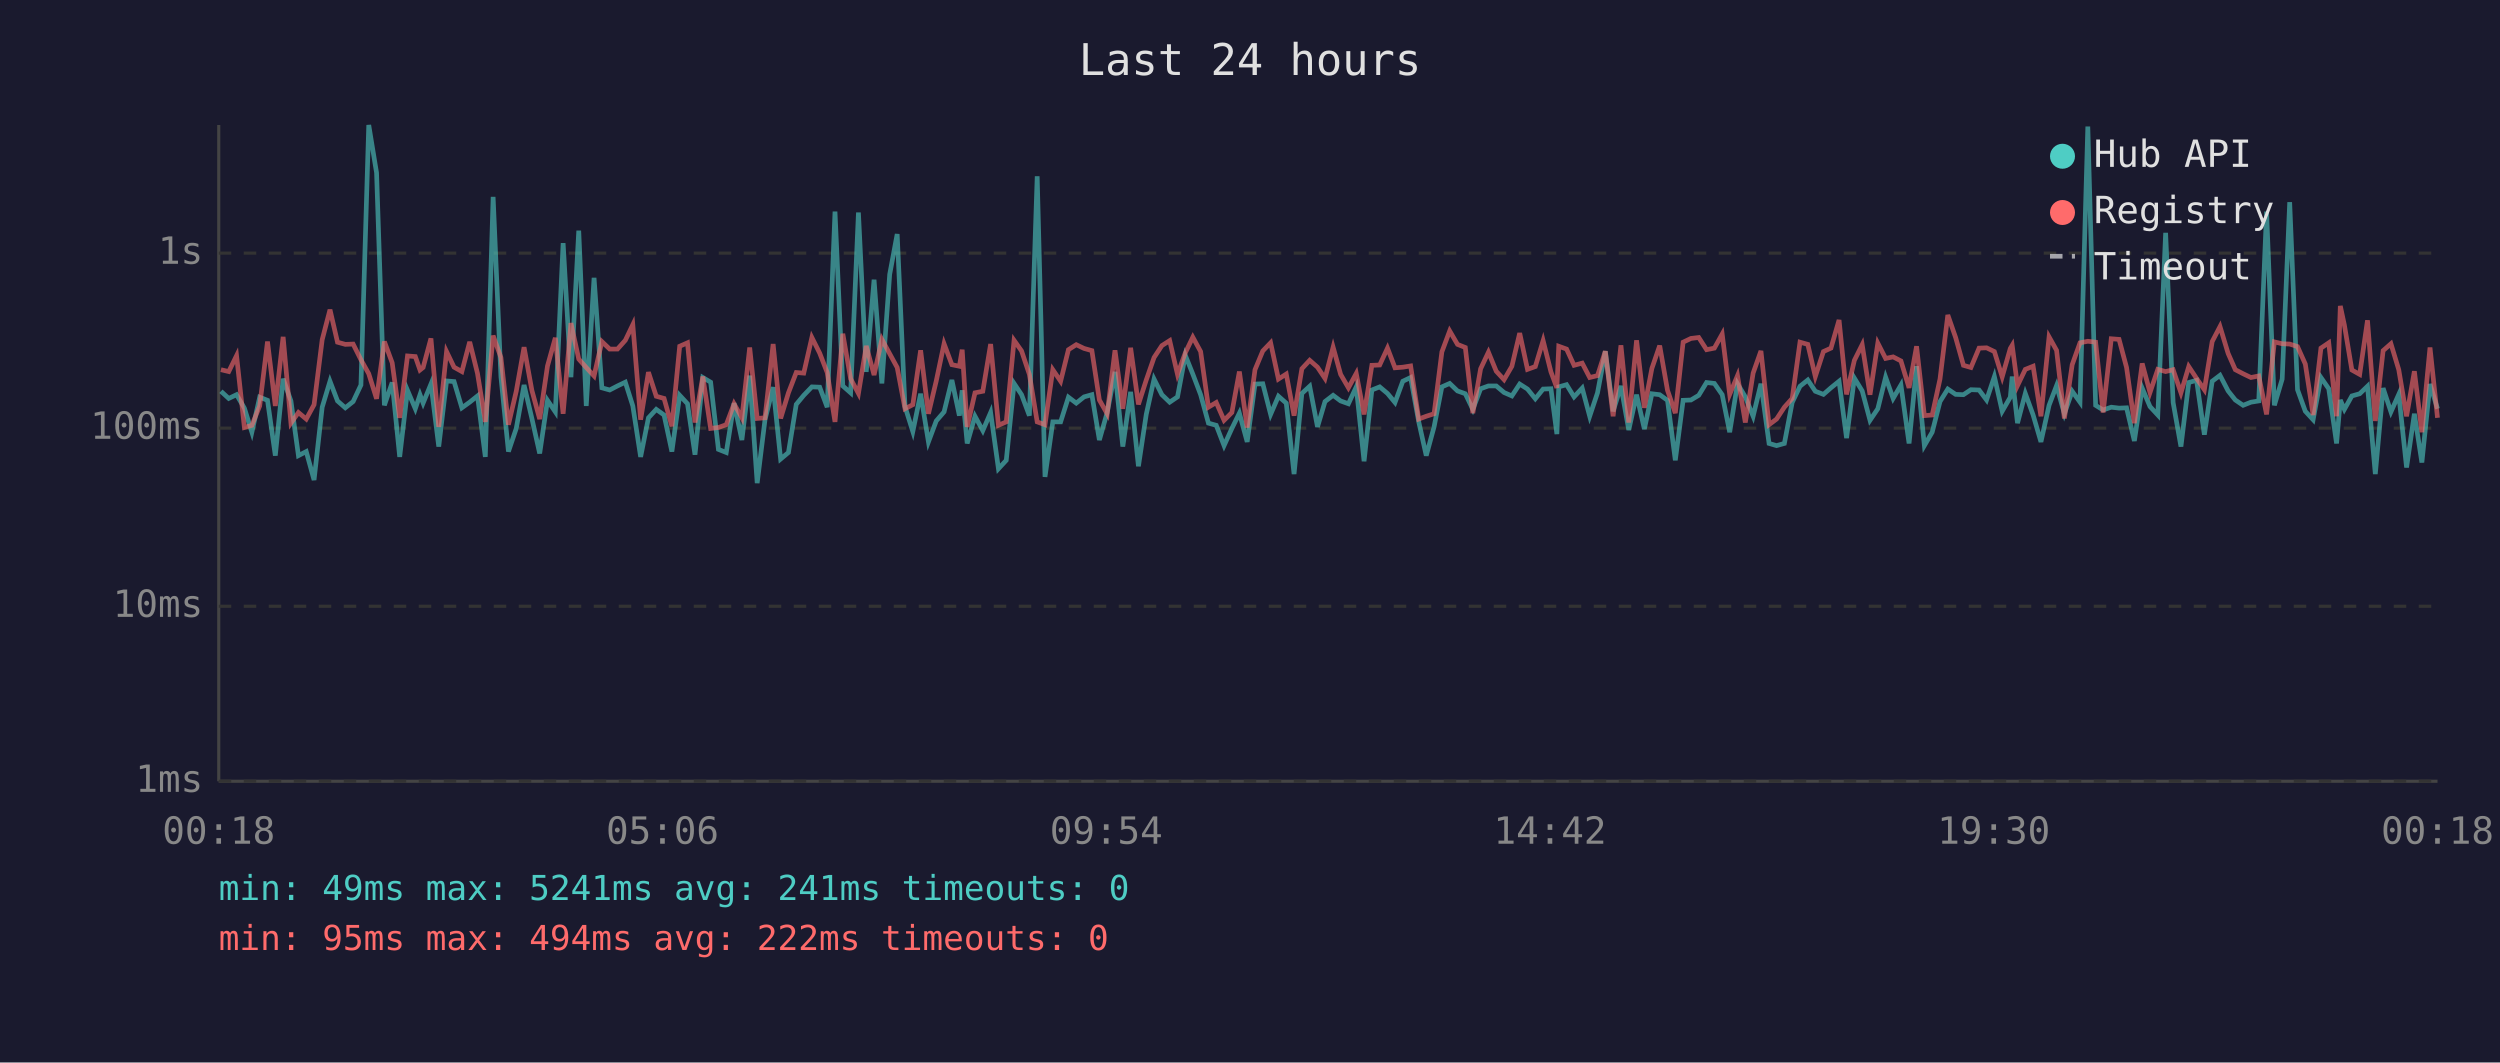
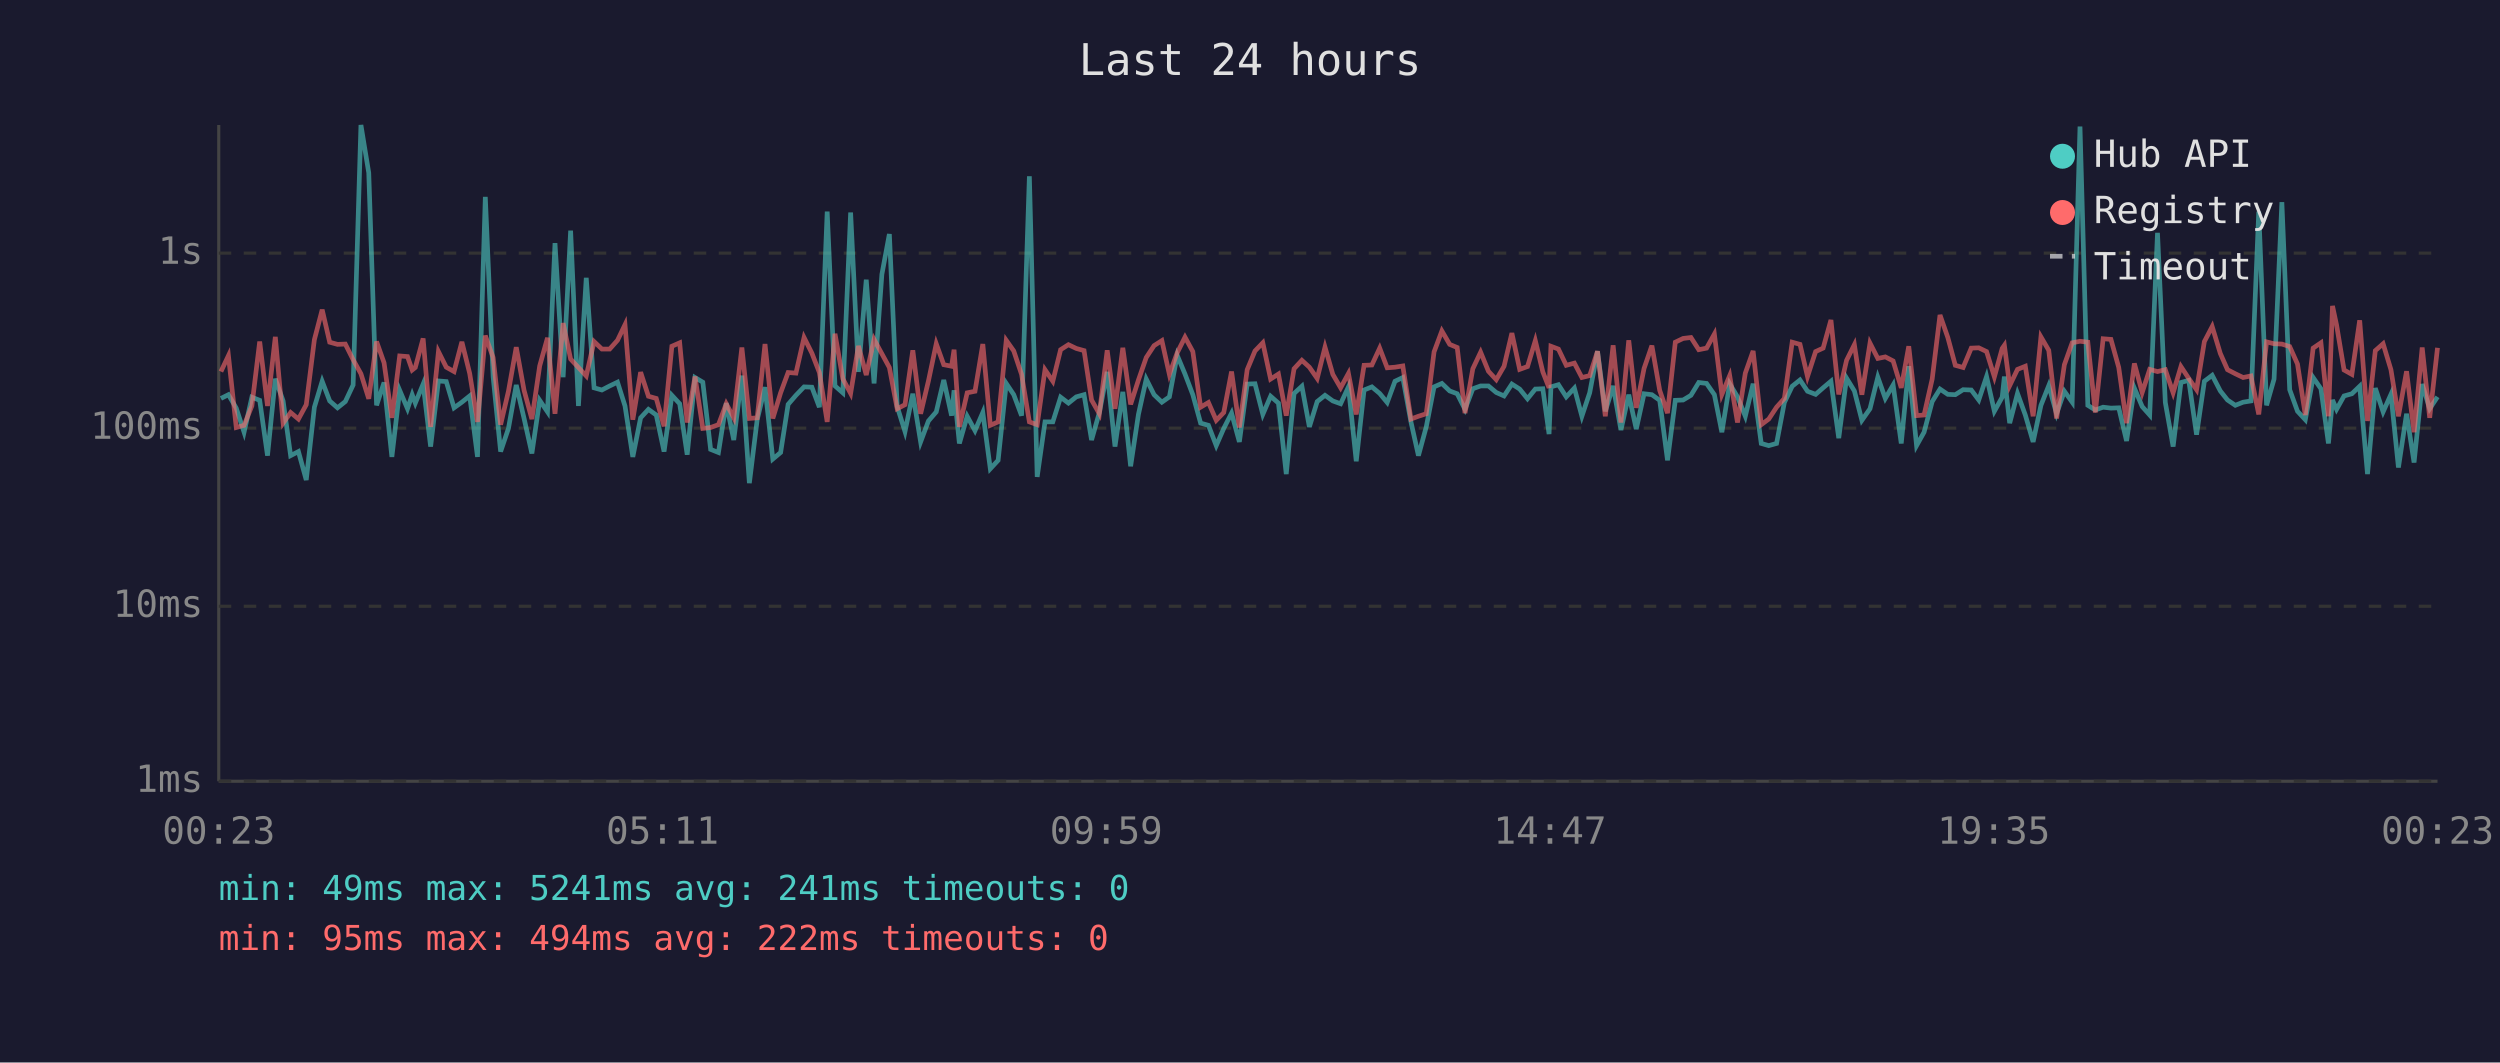
<svg xmlns="http://www.w3.org/2000/svg" viewBox="0 0 800 340" font-family="monospace" font-size="12">
  <rect width="800" height="340" fill="#1a1a2e" />
  <text x="400" y="24" fill="#e0e0e0" font-size="14" text-anchor="middle">Last 24 hours</text>
  <line x1="70" y1="40" x2="70" y2="250" stroke="#444" stroke-width="1" />
  <line x1="70" y1="250" x2="780" y2="250" stroke="#444" stroke-width="1" />
  <line x1="70" y1="250" x2="780" y2="250" stroke="#333" stroke-width="1" stroke-dasharray="4" />
  <text x="65" y="250" fill="#888" text-anchor="end" dominant-baseline="middle">1ms</text>
  <line x1="70" y1="194" x2="780" y2="194" stroke="#333" stroke-width="1" stroke-dasharray="4" />
  <text x="65" y="194" fill="#888" text-anchor="end" dominant-baseline="middle">10ms</text>
  <line x1="70" y1="137" x2="780" y2="137" stroke="#333" stroke-width="1" stroke-dasharray="4" />
  <text x="65" y="137" fill="#888" text-anchor="end" dominant-baseline="middle">100ms</text>
  <line x1="70" y1="81" x2="780" y2="81" stroke="#333" stroke-width="1" stroke-dasharray="4" />
  <text x="65" y="81" fill="#888" text-anchor="end" dominant-baseline="middle">1s</text>
-   <text x="70" y="270" fill="#888" text-anchor="middle">00:18</text>
-   <text x="212" y="270" fill="#888" text-anchor="middle">05:06</text>
-   <text x="354" y="270" fill="#888" text-anchor="middle">09:54</text>
-   <text x="496" y="270" fill="#888" text-anchor="middle">14:42</text>
-   <text x="638" y="270" fill="#888" text-anchor="middle">19:30</text>
-   <text x="780" y="270" fill="#888" text-anchor="middle">00:18</text>
-   <polyline points="70.7,125.2 73.2,127.5 75.7,126.3 78.2,130.6 80.6,138.3 83.1,127.1 85.6,128.1 88.1,145.8 90.6,121.2 93.1,128.3 95.5,145.8 98.0,144.5 100.5,153.6 103.1,130.3 105.6,122.0 108.0,128.3 110.5,130.5 113.0,128.5 115.5,123.2 118.0,40.0 120.5,55.3 123.0,129.7 125.5,122.4 127.9,146.2 130.4,124.9 132.9,130.8 134.4,126.3 135.4,129.0 137.9,122.9 140.4,142.9 142.9,121.9 145.3,122.1 147.8,130.5 150.3,128.7 152.8,126.7 155.3,146.2 157.8,63.0 160.3,120.6 162.7,144.5 165.2,137.1 167.7,123.2 170.2,133.9 172.7,145.1 175.2,128.1 177.7,131.8 180.2,77.8 182.7,120.7 185.2,73.8 187.6,129.9 190.1,88.9 192.6,124.1 195.1,124.8 197.6,123.5 200.1,122.3 202.5,129.9 205.0,146.2 207.5,133.7 210.0,131.0 212.5,132.8 215.0,144.5 217.5,126.5 220.0,129.2 222.4,145.5 224.9,120.8 227.4,122.3 229.9,143.8 232.4,144.8 234.9,129.0 237.4,140.8 239.9,120.2 242.3,154.6 244.8,134.3 247.4,123.9 249.8,146.9 252.3,144.8 254.8,129.4 257.2,126.5 259.8,123.8 262.3,123.9 264.7,130.3 267.2,67.7 269.7,123.5 272.2,125.7 274.7,68.0 277.2,119.0 279.7,89.5 282.2,122.7 284.7,87.8 287.1,74.9 289.6,130.1 292.1,138.1 294.6,126.0 297.1,141.4 299.6,134.7 302.1,131.8 304.6,121.6 307.0,133.0 307.9,124.9 309.5,141.9 312.0,133.2 314.5,137.8 317.0,132.0 319.5,150.0 322.0,147.3 324.5,122.7 326.9,126.3 329.4,133.0 331.9,56.4 334.4,152.6 336.9,135.0 339.4,135.0 341.9,127.1 344.4,129.0 346.9,127.0 349.4,126.3 351.8,140.8 354.3,132.0 356.8,119.0 359.3,142.9 361.8,125.4 364.3,149.2 366.8,132.6 369.3,121.3 371.8,126.3 374.3,128.7 376.8,127.0 379.3,113.7 381.7,119.7 384.2,126.3 386.7,135.4 389.2,136.1 391.7,142.6 394.2,137.1 396.6,132.2 399.1,141.4 401.6,122.9 404.1,122.8 406.6,132.6 409.1,126.8 411.6,129.0 414.1,151.7 416.6,125.9 419.1,123.6 421.6,136.6 424.0,128.5 426.6,126.5 429.0,128.3 431.5,129.2 434.0,123.8 436.5,147.6 439.0,124.8 441.5,123.8 444.0,125.9 446.4,128.8 448.9,122.0 451.4,120.8 454.0,135.0 456.4,145.8 458.9,136.6 461.4,123.8 463.9,122.7 466.4,125.1 468.9,126.0 471.3,131.0 473.8,124.4 476.3,123.5 478.8,123.5 481.3,125.6 483.8,126.7 486.3,122.9 488.8,124.5 491.3,127.6 493.8,124.5 496.3,124.4 498.2,138.9 498.8,123.8 501.3,123.1 503.7,127.0 506.3,124.2 508.7,133.2 511.2,125.7 513.7,112.4 516.2,131.6 518.7,123.5 521.2,137.6 523.7,126.3 526.2,137.3 528.6,126.0 531.1,126.3 533.6,128.1 536.1,147.3 538.6,128.1 541.1,128.0 543.6,126.5 546.1,122.4 548.6,122.7 551.1,126.3 553.5,138.3 556.0,122.8 558.5,127.0 561.0,133.2 563.5,122.8 566.1,141.9 568.5,142.6 571.0,141.9 573.5,128.8 576.0,123.6 578.5,121.6 580.9,125.2 583.5,126.2 585.9,124.1 588.5,122.0 590.9,140.2 593.4,121.0 595.9,125.1 598.4,134.5 600.9,130.8 603.4,120.7 605.8,127.5 608.3,123.2 610.9,141.9 613.3,117.2 615.8,142.6 618.3,138.3 620.8,128.5 623.3,124.5 625.8,126.2 628.3,126.3 630.7,124.7 633.3,124.8 635.7,128.0 638.2,120.5 640.7,131.6 643.3,127.1 643.9,120.5 645.6,135.4 648.1,125.9 650.6,132.8 653.1,141.4 655.7,129.7 658.1,123.4 660.6,132.4 663.1,125.2 665.6,128.7 668.1,40.5 670.6,129.7 673.0,131.2 675.6,130.3 678.1,130.6 680.5,130.5 683.0,141.1 685.5,124.2 688.0,130.1 690.5,132.8 693.0,74.5 695.4,128.8 697.9,142.9 700.4,122.4 702.9,121.7 705.4,139.1 707.9,122.0 710.4,120.1 713.0,125.1 715.3,128.0 717.8,129.7 720.3,128.7 722.8,128.3 725.3,67.7 727.8,129.7 730.3,121.3 732.7,64.7 735.2,124.7 737.7,131.6 740.2,134.3 742.7,120.8 745.2,124.4 747.7,141.9 748.9,128.0 750.2,131.0 752.6,126.7 755.1,126.0 757.6,123.6 760.1,151.7 762.6,124.2 765.1,131.8 767.6,126.2 770.1,149.6 772.6,132.4 775.0,148.0 777.6,122.9 780.0,130.8" fill="none" stroke="#4ecdc4" stroke-width="1.5" opacity="0.6" />
-   <polyline points="70.7,118.3 73.2,118.9 75.7,113.8 78.2,136.8 80.6,136.1 83.1,129.9 85.6,109.3 88.1,129.9 90.6,107.8 93.1,135.4 95.5,132.0 98.0,134.1 100.5,129.5 103.1,108.7 105.6,99.1 108.0,109.5 110.5,110.2 113.0,110.1 115.5,115.1 118.0,119.6 120.5,127.6 123.0,109.3 125.5,116.1 127.9,133.7 130.4,113.9 132.9,114.1 134.4,118.4 135.4,117.6 137.9,108.3 140.4,136.6 142.9,112.5 145.3,117.5 147.8,118.9 150.3,109.4 152.8,119.5 155.3,135.0 157.8,107.4 160.3,114.4 162.7,135.9 165.2,125.2 167.7,111.1 170.2,124.9 172.7,134.1 175.2,117.1 177.7,108.1 180.2,132.4 182.7,103.4 185.2,114.9 187.6,117.6 190.1,120.3 192.6,109.3 195.1,111.7 197.6,111.7 200.1,108.9 202.5,103.9 205.0,134.3 207.5,119.1 210.0,126.8 212.5,127.5 215.0,136.4 217.5,110.8 220.0,109.7 222.4,135.2 224.9,120.5 227.4,137.1 229.9,136.8 232.4,135.9 234.9,129.2 237.4,133.7 239.9,111.2 242.3,133.9 244.8,133.7 247.4,110.1 249.8,133.9 252.3,125.7 254.8,119.2 257.2,119.4 259.8,108.0 262.3,113.0 264.7,119.2 267.2,135.0 269.7,106.8 272.2,121.2 274.7,125.9 277.2,110.7 279.7,120.0 282.2,108.6 284.7,113.2 287.1,117.6 289.6,130.8 292.1,129.5 294.6,112.1 297.1,132.4 299.6,121.9 302.1,110.0 304.6,116.7 307.0,117.2 307.9,111.9 309.5,136.6 312.0,125.7 314.5,125.2 317.0,110.1 319.5,136.1 322.0,135.0 324.5,108.9 326.9,112.3 329.4,119.8 331.9,135.0 334.4,135.9 336.9,118.3 339.4,122.0 341.9,111.9 344.4,110.3 346.9,111.5 349.4,112.2 351.8,128.0 354.3,132.4 356.8,112.1 359.3,130.8 361.8,111.3 364.3,129.4 366.8,121.6 369.3,114.4 371.8,110.6 374.3,109.0 376.8,119.8 379.3,112.9 381.7,107.9 384.2,112.5 386.7,130.3 389.2,128.8 391.7,134.5 394.2,132.0 396.6,118.9 399.1,136.8 401.6,118.3 404.1,112.3 406.6,109.7 409.1,121.3 411.6,119.7 414.1,133.0 416.6,118.0 419.1,115.3 421.6,117.5 424.0,121.1 426.6,111.1 429.0,119.8 431.5,124.1 434.0,119.5 436.5,132.6 439.0,116.9 441.5,116.8 444.0,111.4 446.4,117.7 448.9,117.5 451.4,117.1 454.0,134.1 456.4,133.2 458.9,132.4 461.4,112.6 463.9,105.9 466.4,110.2 468.9,111.2 471.3,132.2 473.8,118.0 476.3,112.7 478.8,118.8 481.3,121.5 483.8,117.2 486.3,106.6 488.8,118.2 491.3,117.3 493.8,109.0 496.3,119.0 498.2,124.1 498.8,110.8 501.3,111.7 503.7,116.9 506.3,116.2 508.7,120.8 511.2,120.2 513.7,112.4 516.2,133.2 518.7,110.5 521.2,135.2 523.7,108.9 526.2,130.5 528.6,117.9 531.1,110.6 533.6,124.9 536.1,132.2 538.6,109.5 541.1,108.3 543.6,108.0 546.1,111.9 548.6,111.4 551.1,106.9 553.5,126.2 556.0,120.2 558.5,135.2 561.0,119.4 563.5,112.3 566.1,135.9 568.5,134.1 571.0,130.3 573.5,127.5 576.0,109.5 578.5,110.2 580.9,120.5 583.5,112.5 585.9,111.4 588.5,102.4 590.9,126.2 593.4,115.3 595.9,110.3 598.4,126.3 600.9,109.8 603.4,114.7 605.8,114.2 608.3,115.5 610.9,124.1 613.3,110.8 615.8,133.0 618.3,132.8 620.8,121.3 623.3,100.8 625.8,108.0 628.3,116.9 630.7,117.6 633.3,111.4 635.7,111.3 638.2,112.5 640.7,120.6 643.3,111.5 643.9,110.5 645.6,123.4 648.1,118.2 650.6,117.2 653.1,133.2 655.7,107.8 658.1,112.1 660.6,133.9 663.1,116.7 665.6,109.7 668.1,109.2 670.6,109.5 673.0,132.0 675.6,108.4 678.1,108.6 680.5,117.6 683.0,135.4 685.5,116.3 688.0,125.6 690.5,118.2 693.0,118.9 695.4,118.3 697.9,125.7 700.4,117.3 702.9,121.1 705.4,124.7 707.9,109.3 710.4,104.5 713.0,113.1 715.3,118.3 717.8,119.6 720.3,120.8 722.8,120.3 725.3,132.6 727.8,109.4 730.3,110.0 732.7,110.1 735.2,110.9 737.7,116.5 740.2,132.8 742.7,111.4 745.2,109.7 747.7,133.2 748.9,97.9 750.2,104.0 752.6,118.4 755.1,119.8 757.6,102.5 760.1,134.7 762.6,112.2 765.1,110.0 767.6,118.3 770.1,133.2 772.6,118.8 775.0,138.3 777.6,111.2 780.0,133.7" fill="none" stroke="#ff6b6b" stroke-width="1.5" opacity="0.6" />
+   <text x="70" y="270" fill="#888" text-anchor="middle">00:23</text>
+   <text x="212" y="270" fill="#888" text-anchor="middle">05:11</text>
+   <text x="354" y="270" fill="#888" text-anchor="middle">09:59</text>
+   <text x="496" y="270" fill="#888" text-anchor="middle">14:47</text>
+   <text x="638" y="270" fill="#888" text-anchor="middle">19:35</text>
+   <text x="780" y="270" fill="#888" text-anchor="middle">00:23</text>
+   <polyline points="70.7,127.5 73.1,126.3 75.6,130.6 78.1,138.3 80.6,127.1 83.1,128.1 85.6,145.8 88.1,121.2 90.6,128.3 93.0,145.8 95.5,144.5 98.0,153.6 100.6,130.3 103.1,122.0 105.5,128.3 108.0,130.5 110.5,128.5 113.0,123.2 115.5,40.0 118.0,55.3 120.5,129.7 122.9,122.4 125.4,146.2 127.9,124.9 130.4,130.8 131.9,126.3 132.9,129.0 135.4,122.9 137.8,142.9 140.3,121.9 142.8,122.1 145.3,130.5 147.8,128.7 150.3,126.7 152.8,146.2 155.3,63.0 157.8,120.6 160.2,144.5 162.7,137.1 165.2,123.2 167.7,133.9 170.2,145.1 172.7,128.1 175.2,131.8 177.6,77.8 180.2,120.7 182.6,73.8 185.1,129.9 187.6,88.9 190.1,124.1 192.6,124.8 195.1,123.5 197.6,122.3 200.0,129.9 202.5,146.2 205.0,133.7 207.5,131.0 210.0,132.8 212.5,144.5 215.0,126.5 217.5,129.2 219.9,145.5 222.4,120.8 224.9,122.3 227.4,143.8 229.9,144.8 232.4,129.0 234.8,140.8 237.4,120.2 239.8,154.6 242.3,134.3 244.8,123.9 247.3,146.9 249.8,144.8 252.2,129.4 254.7,126.5 257.3,123.8 259.8,123.9 262.2,130.3 264.7,67.7 267.2,123.5 269.7,125.7 272.2,68.0 274.7,119.0 277.2,89.5 279.7,122.7 282.2,87.8 284.6,74.9 287.1,130.1 289.6,138.1 292.1,126.0 294.6,141.4 297.1,134.7 299.6,131.8 302.0,121.6 304.5,133.0 305.3,124.9 307.0,141.9 309.5,133.2 312.0,137.8 314.5,132.0 316.9,150.0 319.4,147.3 322.0,122.7 324.4,126.3 326.9,133.0 329.4,56.4 331.9,152.6 334.4,135.0 336.9,135.0 339.4,127.1 341.9,129.0 344.4,127.0 346.9,126.3 349.3,140.8 351.8,132.0 354.3,119.0 356.8,142.9 359.3,125.4 361.8,149.2 364.3,132.6 366.8,121.3 369.3,126.3 371.8,128.7 374.2,127.0 376.7,113.7 379.2,119.7 381.7,126.3 384.2,135.4 386.7,136.1 389.2,142.6 391.6,137.1 394.1,132.2 396.6,141.4 399.1,122.9 401.6,122.8 404.1,132.6 406.6,126.8 409.1,129.0 411.6,151.7 414.1,125.9 416.6,123.6 419.0,136.6 421.5,128.5 424.0,126.5 426.5,128.3 429.0,129.2 431.5,123.8 434.0,147.6 436.5,124.8 439.0,123.8 441.5,125.9 443.9,128.8 446.4,122.0 448.9,120.8 451.5,135.0 453.9,145.8 456.4,136.6 458.9,123.8 461.4,122.7 463.9,125.1 466.3,126.0 468.8,131.0 471.3,124.4 473.8,123.5 476.3,123.5 478.8,125.6 481.3,126.7 483.8,122.9 486.3,124.5 488.8,127.6 491.3,124.5 493.7,124.4 495.7,138.9 496.3,123.8 498.7,123.1 501.2,127.0 503.8,124.2 506.2,133.2 508.7,125.7 511.2,112.4 513.7,131.6 516.2,123.5 518.7,137.6 521.2,126.3 523.6,137.3 526.1,126.0 528.6,126.3 531.1,128.1 533.6,147.3 536.1,128.1 538.6,128.0 541.1,126.5 543.6,122.4 546.1,122.7 548.6,126.3 551.0,138.3 553.5,122.8 556.0,127.0 558.5,133.2 561.0,122.8 563.6,141.9 566.0,142.6 568.5,141.9 571.0,128.8 573.5,123.6 576.0,121.6 578.4,125.2 581.0,126.2 583.4,124.1 585.9,122.0 588.4,140.2 590.9,121.0 593.4,125.1 595.8,134.5 598.4,130.8 600.9,120.7 603.3,127.5 605.8,123.2 608.4,141.9 610.8,117.2 613.3,142.6 615.7,138.3 618.3,128.5 620.8,124.5 623.3,126.2 625.7,126.3 628.2,124.7 630.8,124.8 633.2,128.0 635.7,120.5 638.2,131.6 640.7,127.1 641.4,120.5 643.1,135.4 645.6,125.9 648.1,132.8 650.6,141.4 653.1,129.7 655.6,123.4 658.1,132.4 660.6,125.2 663.1,128.7 665.6,40.5 668.1,129.7 670.5,131.2 673.0,130.3 675.5,130.6 678.0,130.5 680.5,141.1 683.0,124.2 685.5,130.1 687.9,132.8 690.4,74.5 692.9,128.8 695.4,142.9 697.9,122.4 700.4,121.7 702.9,139.1 705.4,122.0 707.9,120.1 710.5,125.1 712.8,128.0 715.3,129.7 717.8,128.7 720.3,128.3 722.8,67.7 725.3,129.7 727.7,121.3 730.2,64.7 732.7,124.7 735.2,131.6 737.7,134.3 740.2,120.8 742.7,124.4 745.1,141.9 746.4,128.0 747.7,131.0 750.1,126.7 752.6,126.0 755.1,123.6 757.6,151.7 760.1,124.2 762.6,131.8 765.1,126.2 767.5,149.6 770.1,132.4 772.5,148.0 775.1,122.9 777.5,130.8 780.0,127.0" fill="none" stroke="#4ecdc4" stroke-width="1.5" opacity="0.6" />
+   <polyline points="70.7,118.9 73.1,113.8 75.6,136.8 78.1,136.1 80.6,129.9 83.1,109.3 85.6,129.9 88.1,107.8 90.6,135.4 93.0,132.0 95.5,134.1 98.0,129.5 100.6,108.7 103.1,99.1 105.5,109.5 108.0,110.2 110.5,110.1 113.0,115.1 115.5,119.6 118.0,127.6 120.5,109.3 122.9,116.1 125.4,133.7 127.9,113.9 130.4,114.1 131.9,118.4 132.9,117.6 135.4,108.3 137.8,136.6 140.3,112.5 142.8,117.5 145.3,118.9 147.8,109.4 150.3,119.5 152.8,135.0 155.3,107.4 157.8,114.4 160.2,135.9 162.7,125.2 165.2,111.1 167.7,124.9 170.2,134.1 172.7,117.1 175.2,108.1 177.6,132.4 180.2,103.4 182.6,114.9 185.1,117.6 187.6,120.3 190.1,109.3 192.6,111.7 195.1,111.7 197.6,108.9 200.0,103.9 202.5,134.3 205.0,119.1 207.5,126.8 210.0,127.5 212.5,136.4 215.0,110.8 217.5,109.7 219.9,135.2 222.4,120.5 224.9,137.1 227.4,136.8 229.9,135.9 232.4,129.2 234.8,133.7 237.4,111.2 239.8,133.9 242.3,133.7 244.8,110.1 247.3,133.9 249.8,125.7 252.2,119.2 254.7,119.4 257.3,108.0 259.8,113.0 262.2,119.2 264.7,135.0 267.2,106.8 269.7,121.2 272.2,125.9 274.7,110.7 277.2,120.0 279.7,108.6 282.2,113.2 284.6,117.6 287.1,130.8 289.6,129.5 292.1,112.1 294.6,132.4 297.1,121.9 299.6,110.0 302.0,116.7 304.5,117.2 305.3,111.9 307.0,136.6 309.5,125.7 312.0,125.2 314.5,110.1 316.9,136.1 319.4,135.0 322.0,108.9 324.4,112.3 326.9,119.8 329.4,135.0 331.9,135.9 334.4,118.3 336.9,122.0 339.4,111.9 341.9,110.3 344.4,111.5 346.9,112.2 349.3,128.0 351.8,132.4 354.3,112.1 356.8,130.8 359.3,111.3 361.8,129.4 364.3,121.6 366.8,114.4 369.3,110.6 371.8,109.0 374.2,119.8 376.7,112.9 379.2,107.9 381.7,112.5 384.2,130.3 386.7,128.8 389.2,134.5 391.6,132.0 394.1,118.9 396.6,136.8 399.1,118.3 401.6,112.3 404.1,109.7 406.6,121.3 409.1,119.7 411.6,133.0 414.1,118.0 416.6,115.3 419.0,117.5 421.5,121.1 424.0,111.1 426.5,119.8 429.0,124.1 431.5,119.5 434.0,132.6 436.5,116.9 439.0,116.8 441.5,111.4 443.9,117.7 446.4,117.5 448.9,117.1 451.5,134.1 453.9,133.2 456.4,132.4 458.9,112.6 461.4,105.9 463.9,110.2 466.3,111.2 468.8,132.2 471.3,118.0 473.8,112.7 476.3,118.8 478.8,121.5 481.3,117.2 483.8,106.6 486.3,118.2 488.8,117.3 491.3,109.0 493.7,119.0 495.7,124.1 496.3,110.8 498.7,111.7 501.2,116.9 503.8,116.2 506.2,120.8 508.7,120.2 511.2,112.4 513.7,133.2 516.2,110.5 518.7,135.2 521.2,108.9 523.6,130.5 526.1,117.9 528.6,110.6 531.1,124.9 533.6,132.2 536.1,109.5 538.6,108.3 541.1,108.0 543.6,111.9 546.1,111.4 548.6,106.9 551.0,126.2 553.5,120.2 556.0,135.2 558.5,119.4 561.0,112.3 563.6,135.9 566.0,134.1 568.5,130.3 571.0,127.5 573.5,109.5 576.0,110.2 578.4,120.5 581.0,112.5 583.4,111.4 585.9,102.4 588.4,126.2 590.9,115.3 593.4,110.3 595.8,126.3 598.4,109.8 600.9,114.7 603.3,114.2 605.8,115.5 608.4,124.1 610.8,110.8 613.3,133.0 615.7,132.8 618.3,121.3 620.8,100.8 623.3,108.0 625.7,116.9 628.2,117.6 630.8,111.4 633.2,111.3 635.7,112.5 638.2,120.6 640.7,111.5 641.4,110.5 643.1,123.4 645.6,118.2 648.1,117.2 650.6,133.2 653.1,107.8 655.6,112.1 658.1,133.9 660.6,116.7 663.1,109.7 665.6,109.2 668.1,109.5 670.5,132.0 673.0,108.4 675.5,108.6 678.0,117.6 680.5,135.4 683.0,116.3 685.5,125.6 687.9,118.2 690.4,118.9 692.9,118.3 695.4,125.7 697.9,117.3 700.4,121.1 702.9,124.7 705.4,109.3 707.9,104.5 710.5,113.1 712.8,118.3 715.3,119.6 717.8,120.8 720.3,120.3 722.8,132.6 725.3,109.4 727.7,110.0 730.2,110.1 732.7,110.9 735.2,116.5 737.7,132.8 740.2,111.4 742.7,109.7 745.1,133.2 746.4,97.9 747.7,104.0 750.1,118.4 752.6,119.8 755.1,102.5 757.6,134.7 760.1,112.2 762.6,110.0 765.1,118.3 767.5,133.2 770.1,118.8 772.5,138.3 775.1,111.2 777.5,133.7 780.0,111.3" fill="none" stroke="#ff6b6b" stroke-width="1.5" opacity="0.6" />
  <circle cx="660" cy="50" r="4" fill="#4ecdc4" />
  <text x="670" y="50" fill="#e0e0e0" dominant-baseline="middle">Hub API</text>
  <circle cx="660" cy="68" r="4" fill="#ff6b6b" />
  <text x="670" y="68" fill="#e0e0e0" dominant-baseline="middle">Registry</text>
  <line x1="656" y1="82" x2="664" y2="82" stroke="#e0e0e0" stroke-width="1.5" stroke-dasharray="4,3" opacity="0.7" />
  <text x="670" y="86" fill="#e0e0e0" dominant-baseline="middle">Timeout</text>
  <text x="70" y="288" fill="#4ecdc4" font-size="11">min: 49ms  max: 5241ms  avg: 241ms  timeouts: 0</text>
  <text x="70" y="304" fill="#ff6b6b" font-size="11">min: 95ms  max: 494ms  avg: 222ms  timeouts: 0</text>
</svg>
